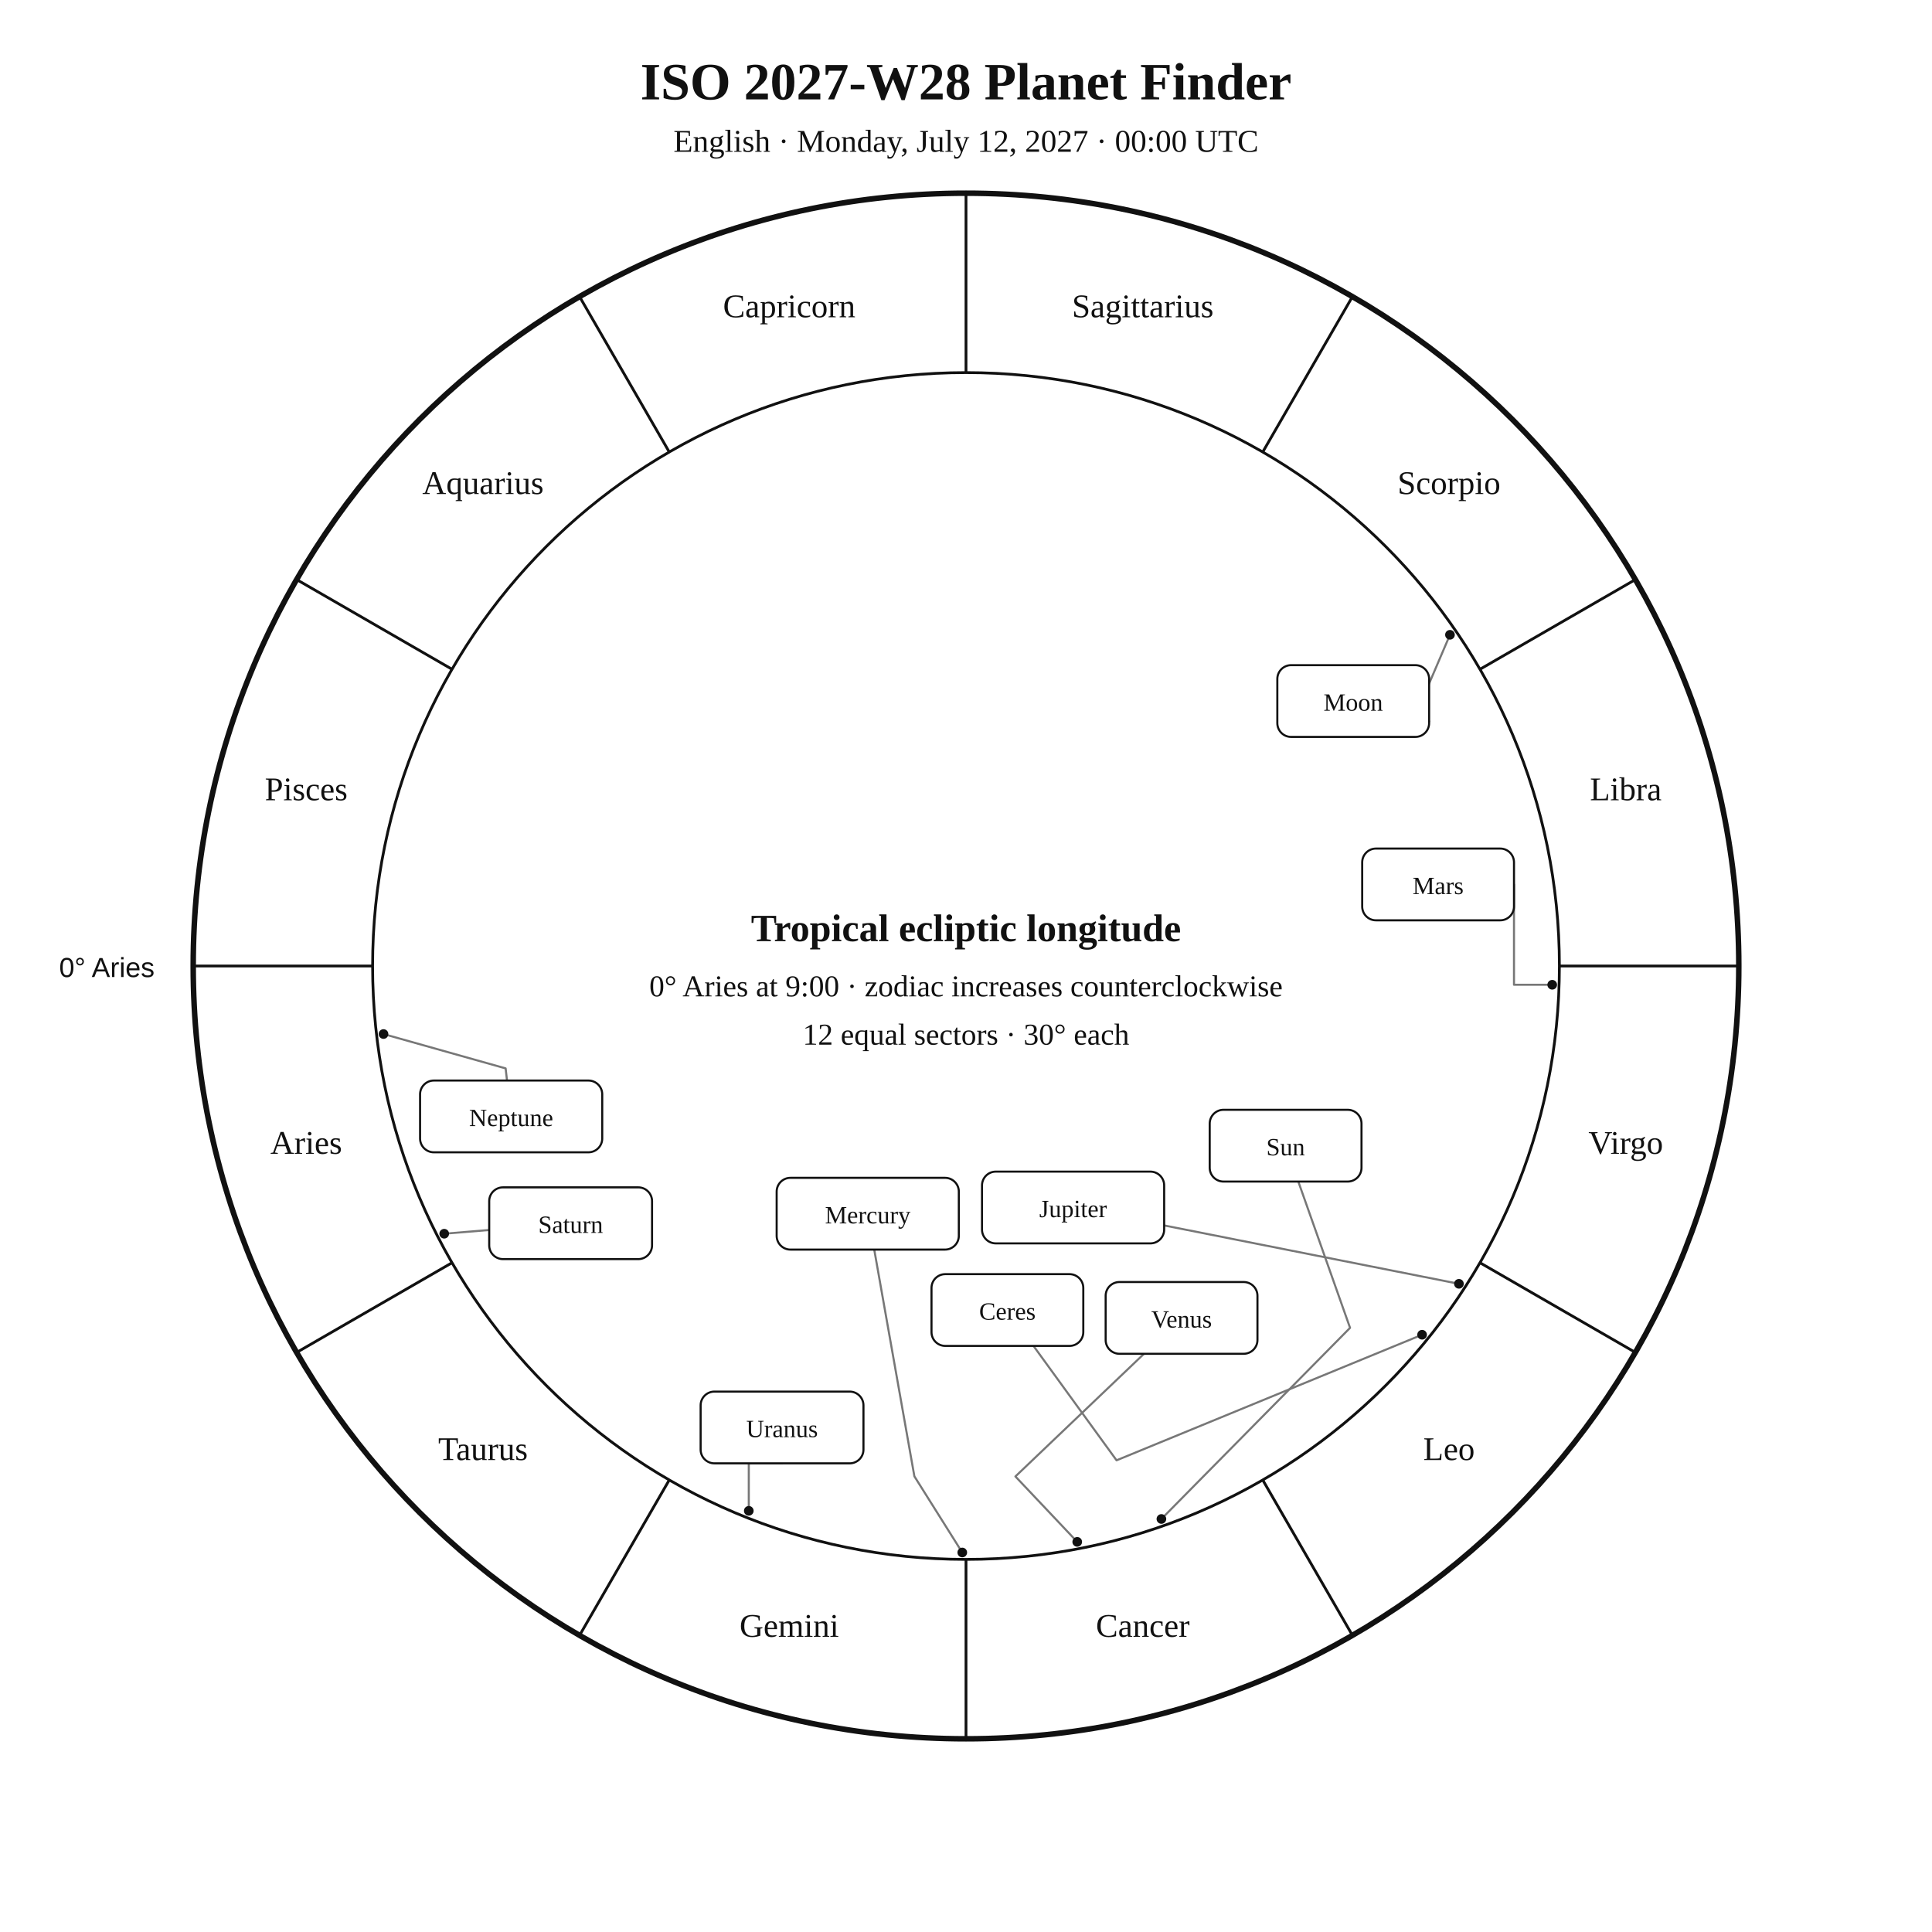
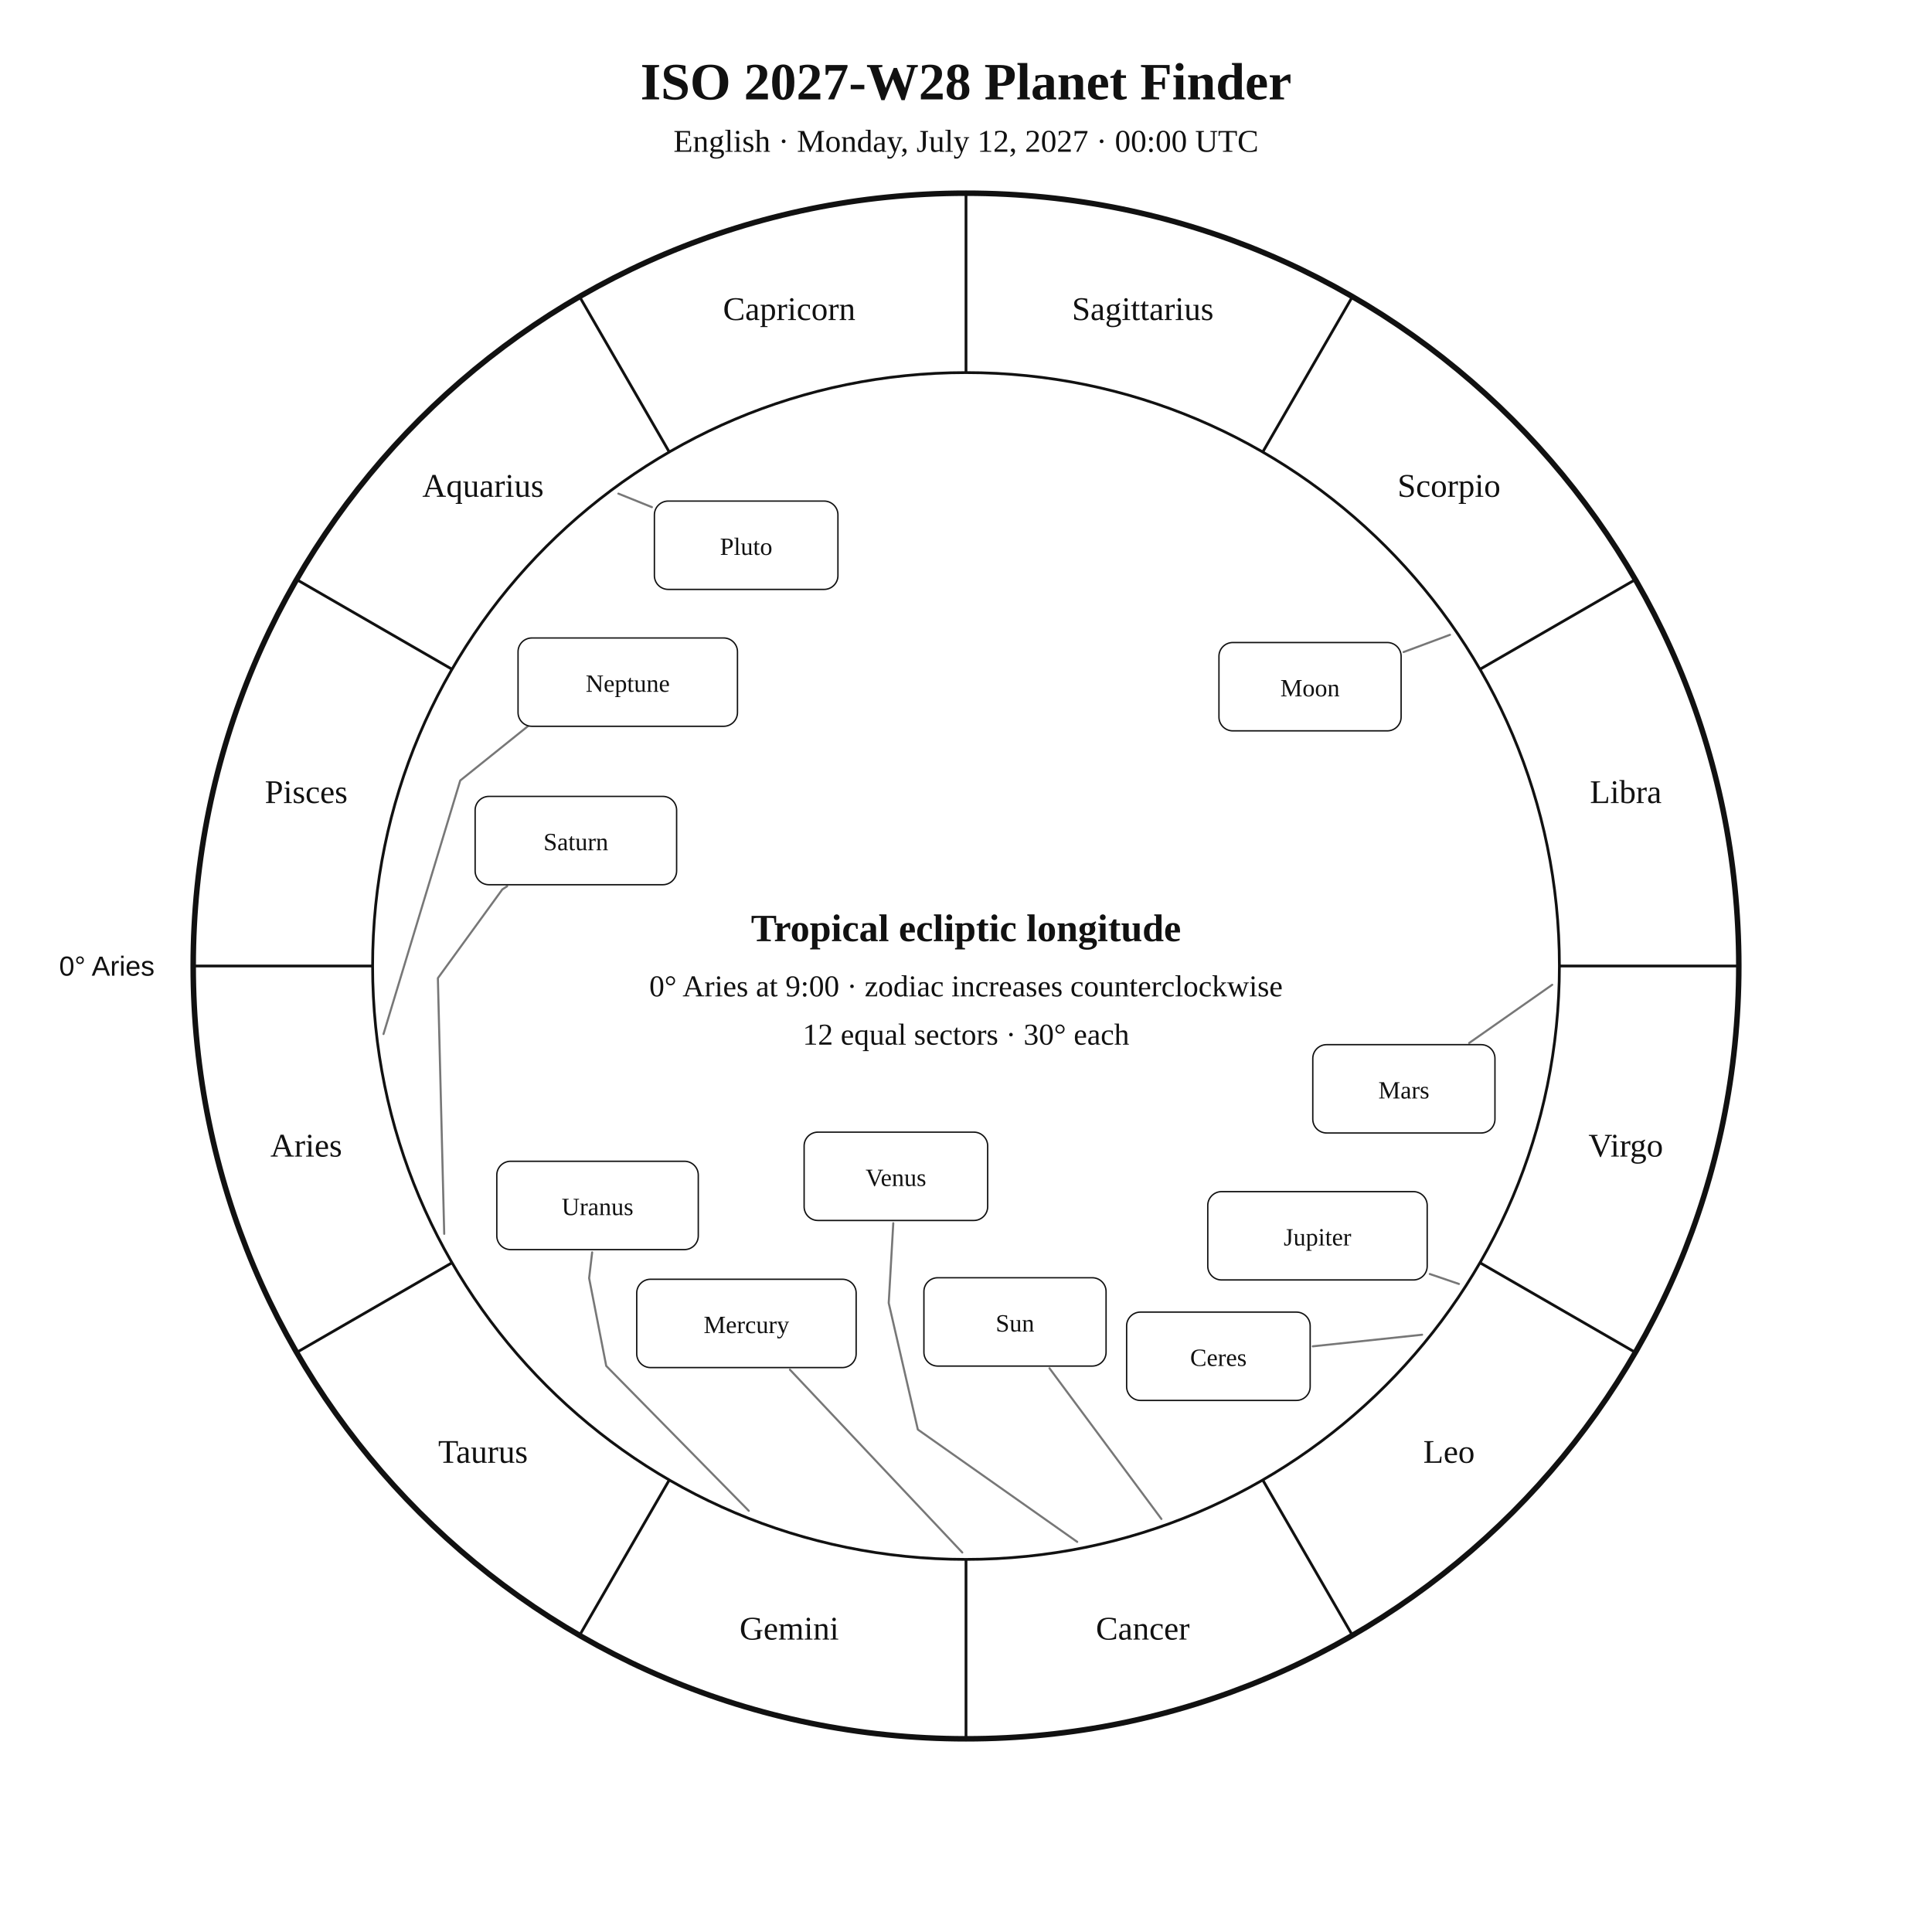
<svg xmlns="http://www.w3.org/2000/svg" width="1400" height="1400" viewBox="0 0 1400 1400">
  <rect width="100%" height="100%" fill="white" />
-   <style>text{font-family:Georgia,"Times New Roman",serif;fill:#111}.sans{font-family:Arial,Helvetica,sans-serif}.symbol{font-family:"Arial Unicode MS","Segoe UI Symbol","Noto Sans Symbols 2","Apple Symbols",serif;font-variant-emoji:text;fill:#111}</style>
+   <style>text{font-family:Georgia,"Times New Roman",serif;fill:#111!important;color:#111!important;-webkit-text-fill-color:#111!important}.sans{font-family:Arial,Helvetica,sans-serif}</style>
  <text x="700" y="72" text-anchor="middle" font-size="38" font-weight="700">ISO 2027-W28 Planet Finder</text>
  <text x="700" y="110" text-anchor="middle" font-size="23">English · Monday, July 12, 2027 · 00:00 UTC</text>
  <circle cx="700" cy="700" r="560" fill="none" stroke="#111" stroke-width="4" />
  <circle cx="700" cy="700" r="430" fill="none" stroke="#111" stroke-width="2" />
  <line x1="270.0" y1="700.0" x2="140.0" y2="700.0" stroke="#111" stroke-width="2" />
  <line x1="327.6" y1="915.0" x2="215.0" y2="980.0" stroke="#111" stroke-width="2" />
  <line x1="485.0" y1="1072.4" x2="420.0" y2="1185.0" stroke="#111" stroke-width="2" />
  <line x1="700.0" y1="1130.0" x2="700.0" y2="1260.0" stroke="#111" stroke-width="2" />
  <line x1="915.0" y1="1072.4" x2="980.0" y2="1185.0" stroke="#111" stroke-width="2" />
  <line x1="1072.4" y1="915.0" x2="1185.0" y2="980.0" stroke="#111" stroke-width="2" />
  <line x1="1130.0" y1="700.0" x2="1260.0" y2="700.0" stroke="#111" stroke-width="2" />
  <line x1="1072.4" y1="485.0" x2="1185.0" y2="420.0" stroke="#111" stroke-width="2" />
  <line x1="915.0" y1="327.6" x2="980.0" y2="215.0" stroke="#111" stroke-width="2" />
  <line x1="700.0" y1="270.0" x2="700.0" y2="140.0" stroke="#111" stroke-width="2" />
  <line x1="485.0" y1="327.6" x2="420.0" y2="215.0" stroke="#111" stroke-width="2" />
  <line x1="327.6" y1="485.0" x2="215.0" y2="420.0" stroke="#111" stroke-width="2" />
-   <text x="221.9" y="836.1" text-anchor="middle" font-size="24">Aries</text>
-   <text x="350.0" y="1058.0" text-anchor="middle" font-size="24">Taurus</text>
-   <text x="571.9" y="1186.1" text-anchor="middle" font-size="24">Gemini</text>
-   <text x="828.1" y="1186.1" text-anchor="middle" font-size="24">Cancer</text>
-   <text x="1050.0" y="1058.0" text-anchor="middle" font-size="24">Leo</text>
-   <text x="1178.1" y="836.1" text-anchor="middle" font-size="24">Virgo</text>
-   <text x="1178.1" y="579.9" text-anchor="middle" font-size="24">Libra</text>
-   <text x="1050.0" y="358.0" text-anchor="middle" font-size="24">Scorpio</text>
-   <text x="828.1" y="229.9" text-anchor="middle" font-size="24">Sagittarius</text>
-   <text x="571.9" y="229.9" text-anchor="middle" font-size="24">Capricorn</text>
-   <text x="350.0" y="358.0" text-anchor="middle" font-size="24">Aquarius</text>
-   <text x="221.9" y="579.9" text-anchor="middle" font-size="24">Pisces</text>
-   <text x="112" y="708" text-anchor="end" font-size="20" class="sans">0° Aries</text>
-   <polyline points="841.6,1100.7 978.3,962.2 940.8,856.2" fill="none" stroke="#777" stroke-width="1.5" stroke-linejoin="round" stroke-linecap="round" />
-   <circle cx="841.6" cy="1100.7" r="3.5" fill="#111" />
-   <polyline points="1050.7,460.0 1025.1,519.9 1035.6,522.7" fill="none" stroke="#777" stroke-width="1.5" stroke-linejoin="round" stroke-linecap="round" />
-   <circle cx="1050.7" cy="460.0" r="3.5" fill="#111" />
-   <polyline points="697.3,1125.0 662.6,1069.8 633.5,905.5" fill="none" stroke="#777" stroke-width="1.5" stroke-linejoin="round" stroke-linecap="round" />
-   <circle cx="697.3" cy="1125.0" r="3.5" fill="#111" />
-   <polyline points="780.6,1117.3 735.8,1069.9 829.0,981.0" fill="none" stroke="#777" stroke-width="1.5" stroke-linejoin="round" stroke-linecap="round" />
-   <circle cx="780.6" cy="1117.3" r="3.5" fill="#111" />
-   <polyline points="1124.8,713.6 1097.1,713.6 1097.1,640.9" fill="none" stroke="#777" stroke-width="1.5" stroke-linejoin="round" stroke-linecap="round" />
-   <circle cx="1124.8" cy="713.6" r="3.5" fill="#111" />
-   <polyline points="1057.2,930.3 843.6,888.0" fill="none" stroke="#777" stroke-width="1.5" stroke-linejoin="round" stroke-linecap="round" />
-   <circle cx="1057.2" cy="930.3" r="3.5" fill="#111" />
-   <polyline points="321.9,894.0 354.5,891.3" fill="none" stroke="#777" stroke-width="1.5" stroke-linejoin="round" stroke-linecap="round" />
-   <circle cx="321.9" cy="894.0" r="3.5" fill="#111" />
-   <polyline points="542.6,1094.8 542.6,1060.4 566.7,1060.4" fill="none" stroke="#777" stroke-width="1.5" stroke-linejoin="round" stroke-linecap="round" />
-   <circle cx="542.6" cy="1094.8" r="3.5" fill="#111" />
-   <polyline points="277.9,749.3 366.4,774.2 367.4,783.0" fill="none" stroke="#777" stroke-width="1.5" stroke-linejoin="round" stroke-linecap="round" />
-   <circle cx="277.9" cy="749.3" r="3.5" fill="#111" />
-   <polyline points="1030.5,967.2 809.1,1058.2 748.9,975.3" fill="none" stroke="#777" stroke-width="1.5" stroke-linejoin="round" stroke-linecap="round" />
-   <circle cx="1030.5" cy="967.2" r="3.5" fill="#111" />
-   <rect x="876.6" y="804.2" width="110.0" height="52.0" rx="10" fill="white" stroke="#111" stroke-width="1.5" />
-   <text x="931.6" y="837.2" text-anchor="middle" font-size="18">Sun</text>
-   <rect x="925.6" y="482.0" width="110.0" height="52.0" rx="10" fill="white" stroke="#111" stroke-width="1.5" />
-   <text x="980.6" y="515.0" text-anchor="middle" font-size="18">Moon</text>
-   <rect x="562.8" y="853.5" width="132.0" height="52.0" rx="10" fill="white" stroke="#111" stroke-width="1.5" />
-   <text x="628.8" y="886.5" text-anchor="middle" font-size="18">Mercury</text>
-   <rect x="801.2" y="929.0" width="110.0" height="52.0" rx="10" fill="white" stroke="#111" stroke-width="1.5" />
-   <text x="856.2" y="962.0" text-anchor="middle" font-size="18">Venus</text>
-   <rect x="987.1" y="614.9" width="110.0" height="52.0" rx="10" fill="white" stroke="#111" stroke-width="1.5" />
-   <text x="1042.1" y="647.9" text-anchor="middle" font-size="18">Mars</text>
-   <rect x="711.6" y="849.0" width="132.0" height="52.0" rx="10" fill="white" stroke="#111" stroke-width="1.5" />
-   <text x="777.6" y="882.0" text-anchor="middle" font-size="18">Jupiter</text>
-   <rect x="354.5" y="860.4" width="118.0" height="52.0" rx="10" fill="white" stroke="#111" stroke-width="1.5" />
-   <text x="413.5" y="893.4" text-anchor="middle" font-size="18">Saturn</text>
-   <rect x="507.7" y="1008.4" width="118.0" height="52.0" rx="10" fill="white" stroke="#111" stroke-width="1.5" />
-   <text x="566.7" y="1041.4" text-anchor="middle" font-size="18">Uranus</text>
-   <rect x="304.4" y="783.0" width="132.0" height="52.0" rx="10" fill="white" stroke="#111" stroke-width="1.5" />
-   <text x="370.4" y="816.0" text-anchor="middle" font-size="18">Neptune</text>
-   <rect x="675.0" y="923.3" width="110.0" height="52.0" rx="10" fill="white" stroke="#111" stroke-width="1.5" />
-   <text x="730.0" y="956.3" text-anchor="middle" font-size="18">Ceres</text>
+   <text x="221.9" y="838.1" text-anchor="middle" font-size="24">Aries</text>
+   <text x="350.0" y="1060.0" text-anchor="middle" font-size="24">Taurus</text>
+   <text x="571.9" y="1188.1" text-anchor="middle" font-size="24">Gemini</text>
+   <text x="828.1" y="1188.1" text-anchor="middle" font-size="24">Cancer</text>
+   <text x="1050.0" y="1060.0" text-anchor="middle" font-size="24">Leo</text>
+   <text x="1178.1" y="838.1" text-anchor="middle" font-size="24">Virgo</text>
+   <text x="1178.1" y="581.9" text-anchor="middle" font-size="24">Libra</text>
+   <text x="1050.0" y="360.0" text-anchor="middle" font-size="24">Scorpio</text>
+   <text x="828.1" y="231.9" text-anchor="middle" font-size="24">Sagittarius</text>
+   <text x="571.9" y="231.9" text-anchor="middle" font-size="24">Capricorn</text>
+   <text x="350.0" y="360.0" text-anchor="middle" font-size="24">Aquarius</text>
+   <text x="221.9" y="581.9" text-anchor="middle" font-size="24">Pisces</text>
+   <text x="112.0" y="707.0" text-anchor="end" font-size="20" class="sans">0° Aries</text>
+   <polyline points="841.6,1100.7 760.5,991.5" fill="none" stroke="#777" stroke-width="1.5" stroke-linejoin="round" stroke-linecap="round" />
+   <rect x="669.5" y="925.9" width="132.0" height="64.0" rx="10" fill="white" stroke="#111" />
+   <text x="735.5" y="964.9" text-anchor="middle" font-size="18">Sun</text>
+   <polyline points="1050.7,460.0 1017.1,472.5" fill="none" stroke="#777" stroke-width="1.5" stroke-linejoin="round" stroke-linecap="round" />
+   <rect x="883.3" y="465.6" width="132.0" height="64.0" rx="10" fill="white" stroke="#111" />
+   <text x="949.3" y="504.6" text-anchor="middle" font-size="18">Moon</text>
+   <polyline points="697.3,1125.0 572.4,992.5" fill="none" stroke="#777" stroke-width="1.5" stroke-linejoin="round" stroke-linecap="round" />
+   <rect x="461.4" y="927.0" width="159.0" height="64.0" rx="10" fill="white" stroke="#111" />
+   <text x="540.9" y="966.0" text-anchor="middle" font-size="18">Mercury</text>
+   <polyline points="780.6,1117.3 665.1,1035.9 644.0,944.2 647.3,886.4" fill="none" stroke="#777" stroke-width="1.5" stroke-linejoin="round" stroke-linecap="round" />
+   <rect x="582.7" y="820.4" width="133.0" height="64.0" rx="10" fill="white" stroke="#111" />
+   <text x="649.2" y="859.4" text-anchor="middle" font-size="18">Venus</text>
+   <polyline points="1124.8,713.6 1064.6,755.8" fill="none" stroke="#777" stroke-width="1.5" stroke-linejoin="round" stroke-linecap="round" />
+   <rect x="951.3" y="757.0" width="132.0" height="64.0" rx="10" fill="white" stroke="#111" />
+   <text x="1017.3" y="796.0" text-anchor="middle" font-size="18">Mars</text>
+   <polyline points="1057.2,930.4 1036.1,923.2" fill="none" stroke="#777" stroke-width="1.5" stroke-linejoin="round" stroke-linecap="round" />
+   <rect x="875.2" y="863.5" width="159.0" height="64.0" rx="10" fill="white" stroke="#111" />
+   <text x="954.7" y="902.5" text-anchor="middle" font-size="18">Jupiter</text>
+   <polyline points="321.9,894.1 317.3,708.8 364.0,644.5 367.5,642.2" fill="none" stroke="#777" stroke-width="1.5" stroke-linejoin="round" stroke-linecap="round" />
+   <rect x="344.3" y="577.1" width="146.0" height="64.0" rx="10" fill="white" stroke="#111" />
+   <text x="417.3" y="616.1" text-anchor="middle" font-size="18">Saturn</text>
+   <polyline points="1030.5,967.2 951.3,975.6" fill="none" stroke="#777" stroke-width="1.5" stroke-linejoin="round" stroke-linecap="round" />
+   <rect x="816.4" y="950.8" width="133.0" height="64.0" rx="10" fill="white" stroke="#111" />
+   <text x="882.9" y="989.8" text-anchor="middle" font-size="18">Ceres</text>
+   <polyline points="542.6,1094.8 439.3,989.8 426.9,926.2 429.1,907.5" fill="none" stroke="#777" stroke-width="1.5" stroke-linejoin="round" stroke-linecap="round" />
+   <rect x="360.0" y="841.5" width="146.0" height="64.0" rx="10" fill="white" stroke="#111" />
+   <text x="433.0" y="880.5" text-anchor="middle" font-size="18">Uranus</text>
+   <polyline points="277.9,749.3 333.5,565.6 395.9,515.5 395.9,515.5" fill="none" stroke="#777" stroke-width="1.5" stroke-linejoin="round" stroke-linecap="round" />
+   <rect x="375.4" y="462.3" width="159.0" height="64.0" rx="10" fill="white" stroke="#111" />
+   <text x="454.9" y="501.3" text-anchor="middle" font-size="18">Neptune</text>
+   <polyline points="448.1,357.7 472.4,367.5" fill="none" stroke="#777" stroke-width="1.5" stroke-linejoin="round" stroke-linecap="round" />
+   <rect x="474.2" y="363.1" width="133.0" height="64.0" rx="10" fill="white" stroke="#111" />
+   <text x="540.7" y="402.1" text-anchor="middle" font-size="18">Pluto</text>
  <text x="700" y="682" text-anchor="middle" font-size="28" font-weight="700">Tropical ecliptic longitude</text>
  <text x="700" y="722" text-anchor="middle" font-size="22">0° Aries at 9:00 · zodiac increases counterclockwise</text>
  <text x="700" y="757" text-anchor="middle" font-size="22">12 equal sectors · 30° each</text>
</svg>
